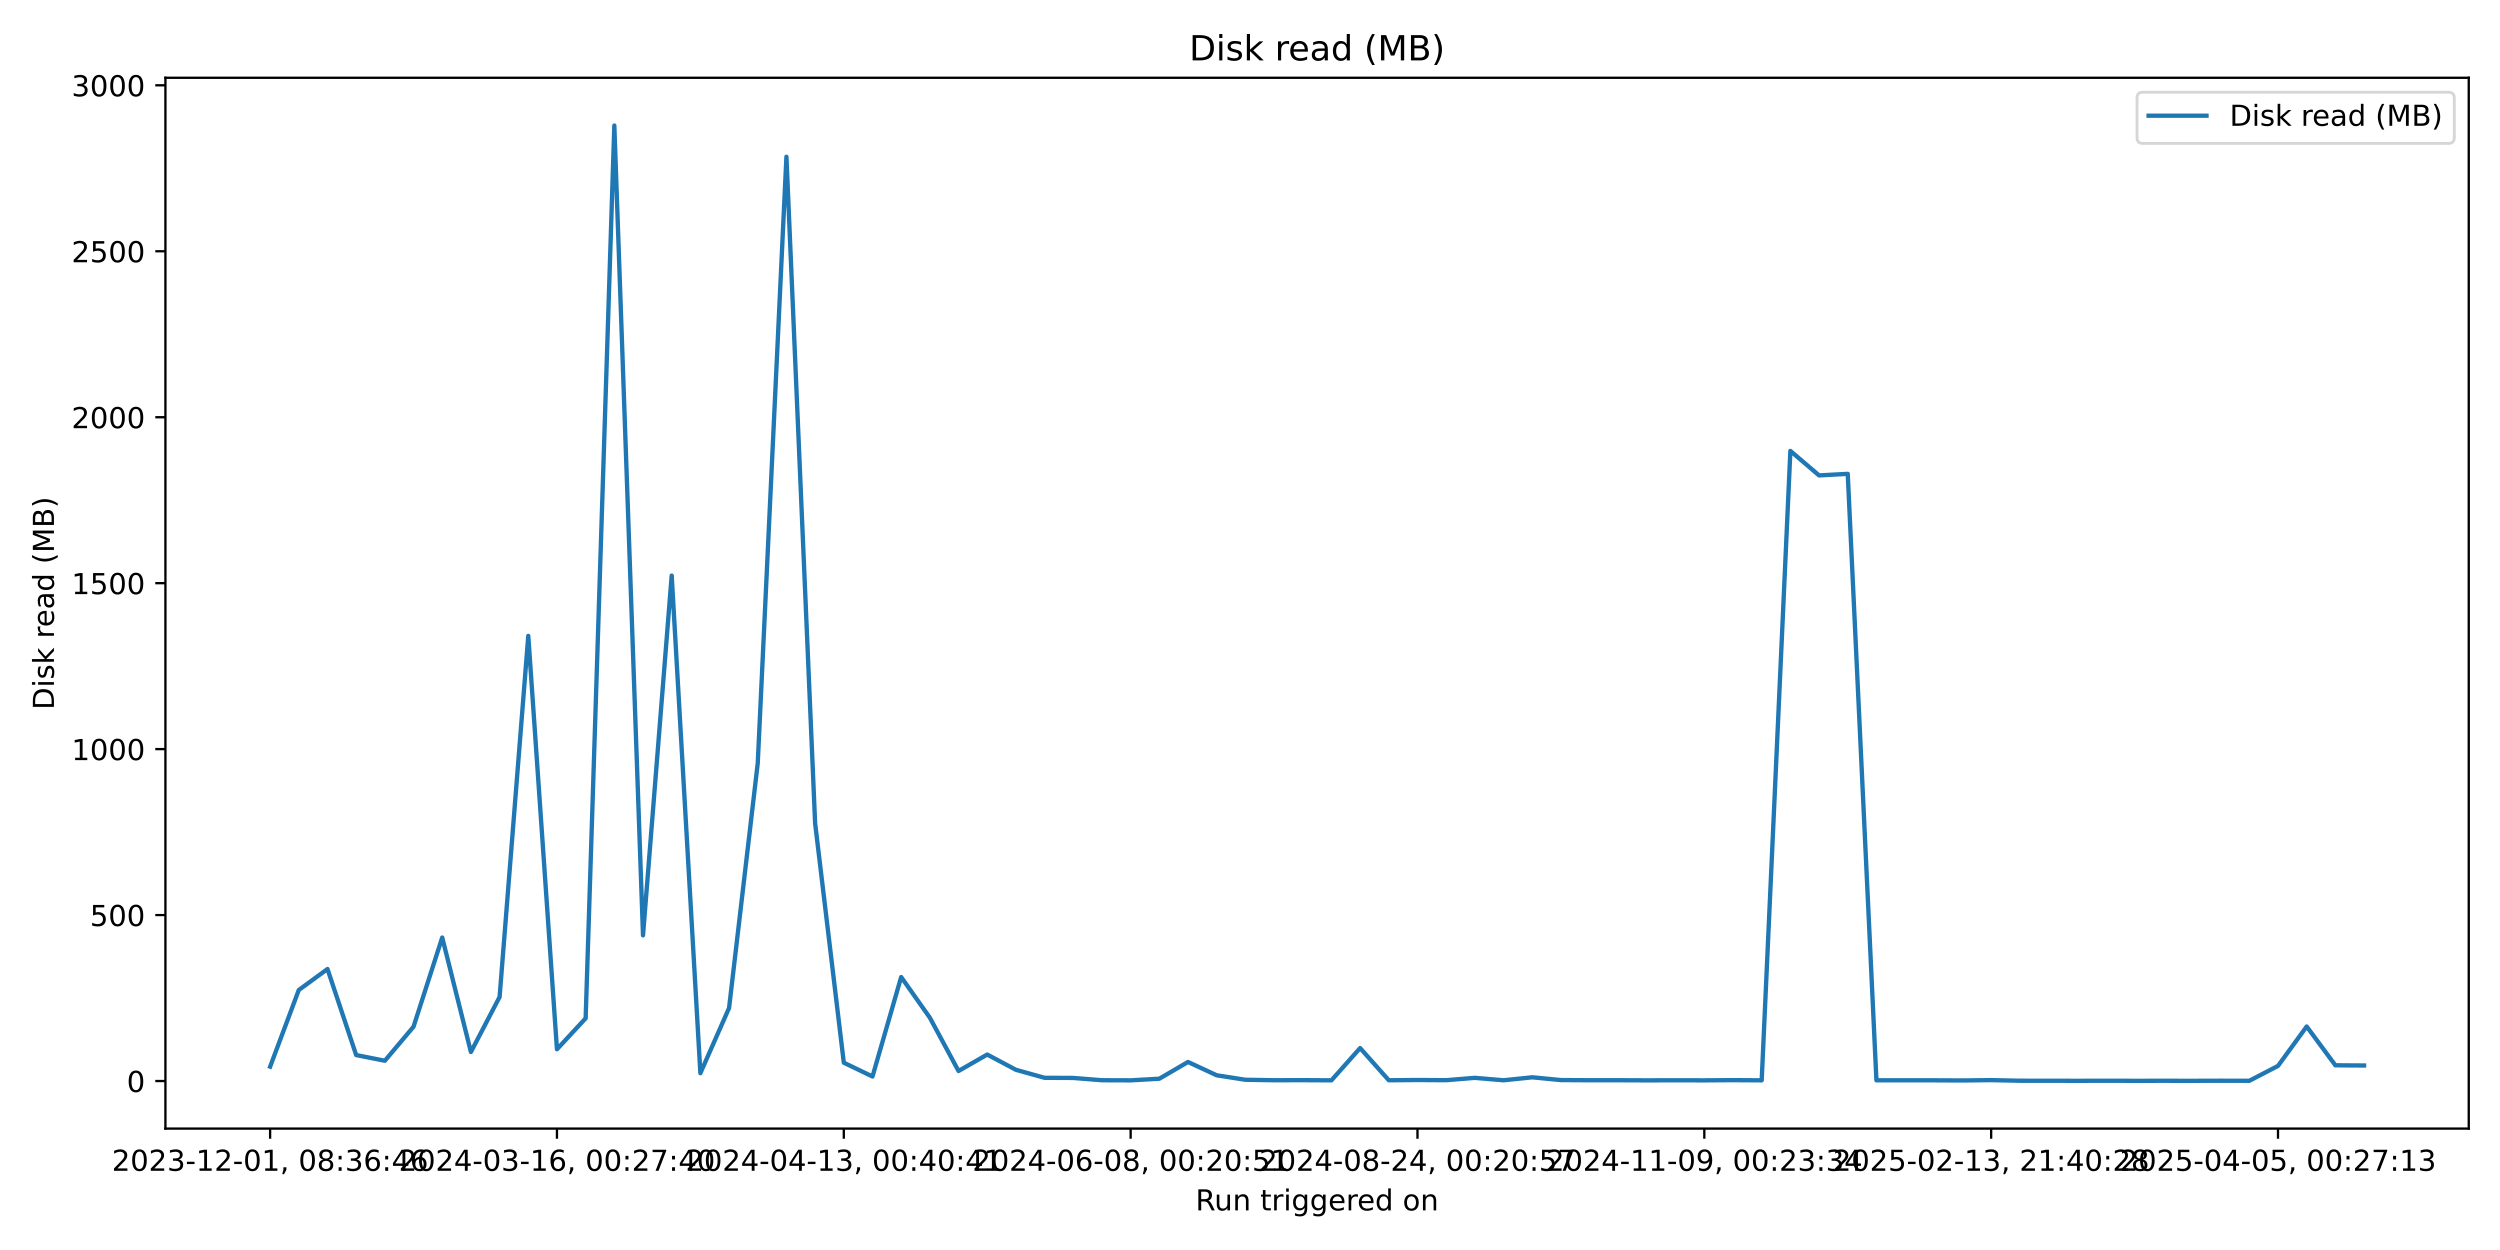
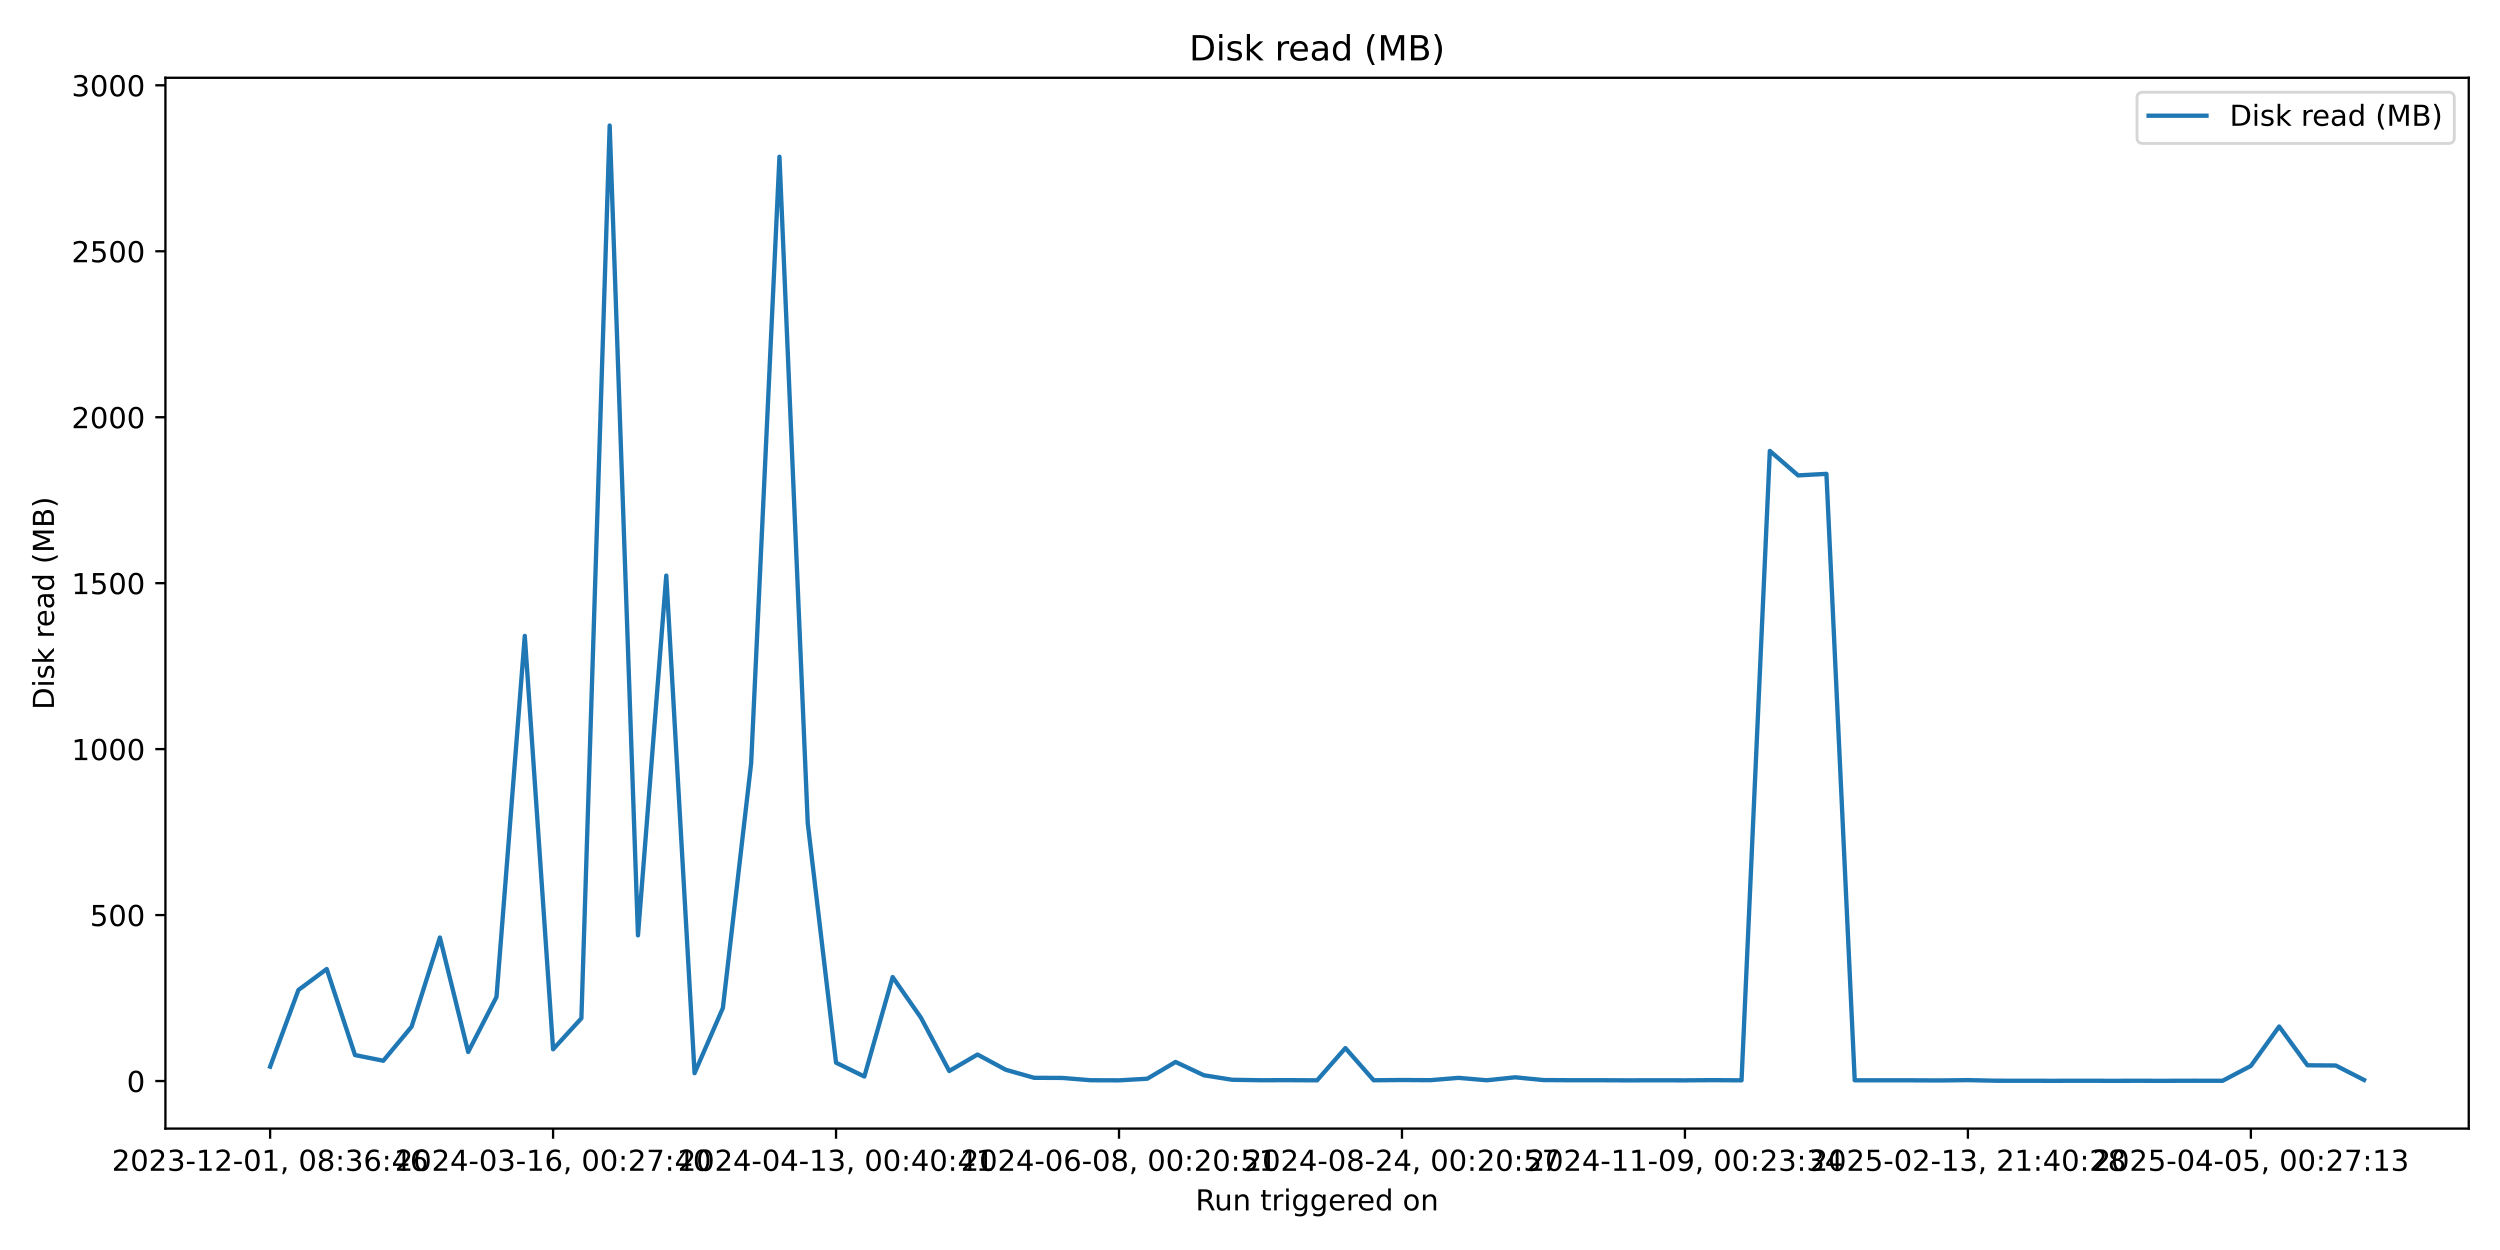
<svg xmlns="http://www.w3.org/2000/svg" xmlns:xlink="http://www.w3.org/1999/xlink" width="864pt" height="432pt" viewBox="0 0 864 432" version="1.1">
  <defs>
    <style type="text/css">*{stroke-linejoin: round; stroke-linecap: butt}</style>
  </defs>
  <g id="figure_1">
    <g id="patch_1">
      <path d="M 0 432  L 864 432  L 864 0  L 0 0  z " style="fill: #ffffff" />
    </g>
    <g id="axes_1">
      <g id="patch_2">
        <path d="M 57.17 390.04  L 853.2 390.04  L 853.2 26.88  L 57.17 26.88  z " style="fill: #ffffff" />
      </g>
      <g id="matplotlib.axis_1">
        <g id="xtick_1">
          <g id="line2d_1">
            <defs>
-               <path id="m689f80723f" d="M 0 0  L 0 3.5  " style="stroke: #000000; stroke-width: 0.8" />
+               <path id="mbbf426f2c5" d="M 0 0  L 0 3.5  " style="stroke: #000000; stroke-width: 0.8" />
            </defs>
            <g>
-               <use xlink:href="#m689f80723f" x="93.353" y="390.04" style="stroke: #000000; stroke-width: 0.8" />
+               <use xlink:href="#mbbf426f2c5" x="93.353" y="390.04" style="stroke: #000000; stroke-width: 0.8" />
            </g>
          </g>
          <g id="text_1">
            <g transform="translate(38.66099 404.6384) scale(0.1 -0.1)">
              <defs>
                <path id="DejaVuSans-32" d="M 1228 531  L 3431 531  L 3431 0  L 469 0  L 469 531  Q 828 903 1448 1529  Q 2069 2156 2228 2338  Q 2531 2678 2651 2914  Q 2772 3150 2772 3378  Q 2772 3750 2511 3984  Q 2250 4219 1831 4219  Q 1534 4219 1204 4116  Q 875 4013 500 3803  L 500 4441  Q 881 4594 1212 4672  Q 1544 4750 1819 4750  Q 2544 4750 2975 4387  Q 3406 4025 3406 3419  Q 3406 3131 3298 2873  Q 3191 2616 2906 2266  Q 2828 2175 2409 1742  Q 1991 1309 1228 531  z " transform="scale(0.015625)" />
                <path id="DejaVuSans-30" d="M 2034 4250  Q 1547 4250 1301 3770  Q 1056 3291 1056 2328  Q 1056 1369 1301 889  Q 1547 409 2034 409  Q 2525 409 2770 889  Q 3016 1369 3016 2328  Q 3016 3291 2770 3770  Q 2525 4250 2034 4250  z M 2034 4750  Q 2819 4750 3233 4129  Q 3647 3509 3647 2328  Q 3647 1150 3233 529  Q 2819 -91 2034 -91  Q 1250 -91 836 529  Q 422 1150 422 2328  Q 422 3509 836 4129  Q 1250 4750 2034 4750  z " transform="scale(0.015625)" />
                <path id="DejaVuSans-33" d="M 2597 2516  Q 3050 2419 3304 2112  Q 3559 1806 3559 1356  Q 3559 666 3084 287  Q 2609 -91 1734 -91  Q 1441 -91 1130 -33  Q 819 25 488 141  L 488 750  Q 750 597 1062 519  Q 1375 441 1716 441  Q 2309 441 2620 675  Q 2931 909 2931 1356  Q 2931 1769 2642 2001  Q 2353 2234 1838 2234  L 1294 2234  L 1294 2753  L 1863 2753  Q 2328 2753 2575 2939  Q 2822 3125 2822 3475  Q 2822 3834 2567 4026  Q 2313 4219 1838 4219  Q 1578 4219 1281 4162  Q 984 4106 628 3988  L 628 4550  Q 988 4650 1302 4700  Q 1616 4750 1894 4750  Q 2613 4750 3031 4423  Q 3450 4097 3450 3541  Q 3450 3153 3228 2886  Q 3006 2619 2597 2516  z " transform="scale(0.015625)" />
                <path id="DejaVuSans-2d" d="M 313 2009  L 1997 2009  L 1997 1497  L 313 1497  L 313 2009  z " transform="scale(0.015625)" />
                <path id="DejaVuSans-31" d="M 794 531  L 1825 531  L 1825 4091  L 703 3866  L 703 4441  L 1819 4666  L 2450 4666  L 2450 531  L 3481 531  L 3481 0  L 794 0  L 794 531  z " transform="scale(0.015625)" />
                <path id="DejaVuSans-2c" d="M 750 794  L 1409 794  L 1409 256  L 897 -744  L 494 -744  L 750 256  L 750 794  z " transform="scale(0.015625)" />
                <path id="DejaVuSans-20" transform="scale(0.015625)" />
                <path id="DejaVuSans-38" d="M 2034 2216  Q 1584 2216 1326 1975  Q 1069 1734 1069 1313  Q 1069 891 1326 650  Q 1584 409 2034 409  Q 2484 409 2743 651  Q 3003 894 3003 1313  Q 3003 1734 2745 1975  Q 2488 2216 2034 2216  z M 1403 2484  Q 997 2584 770 2862  Q 544 3141 544 3541  Q 544 4100 942 4425  Q 1341 4750 2034 4750  Q 2731 4750 3128 4425  Q 3525 4100 3525 3541  Q 3525 3141 3298 2862  Q 3072 2584 2669 2484  Q 3125 2378 3379 2068  Q 3634 1759 3634 1313  Q 3634 634 3220 271  Q 2806 -91 2034 -91  Q 1263 -91 848 271  Q 434 634 434 1313  Q 434 1759 690 2068  Q 947 2378 1403 2484  z M 1172 3481  Q 1172 3119 1398 2916  Q 1625 2713 2034 2713  Q 2441 2713 2670 2916  Q 2900 3119 2900 3481  Q 2900 3844 2670 4047  Q 2441 4250 2034 4250  Q 1625 4250 1398 4047  Q 1172 3844 1172 3481  z " transform="scale(0.015625)" />
                <path id="DejaVuSans-3a" d="M 750 794  L 1409 794  L 1409 0  L 750 0  L 750 794  z M 750 3309  L 1409 3309  L 1409 2516  L 750 2516  L 750 3309  z " transform="scale(0.015625)" />
                <path id="DejaVuSans-36" d="M 2113 2584  Q 1688 2584 1439 2293  Q 1191 2003 1191 1497  Q 1191 994 1439 701  Q 1688 409 2113 409  Q 2538 409 2786 701  Q 3034 994 3034 1497  Q 3034 2003 2786 2293  Q 2538 2584 2113 2584  z M 3366 4563  L 3366 3988  Q 3128 4100 2886 4159  Q 2644 4219 2406 4219  Q 1781 4219 1451 3797  Q 1122 3375 1075 2522  Q 1259 2794 1537 2939  Q 1816 3084 2150 3084  Q 2853 3084 3261 2657  Q 3669 2231 3669 1497  Q 3669 778 3244 343  Q 2819 -91 2113 -91  Q 1303 -91 875 529  Q 447 1150 447 2328  Q 447 3434 972 4092  Q 1497 4750 2381 4750  Q 2619 4750 2861 4703  Q 3103 4656 3366 4563  z " transform="scale(0.015625)" />
                <path id="DejaVuSans-34" d="M 2419 4116  L 825 1625  L 2419 1625  L 2419 4116  z M 2253 4666  L 3047 4666  L 3047 1625  L 3713 1625  L 3713 1100  L 3047 1100  L 3047 0  L 2419 0  L 2419 1100  L 313 1100  L 313 1709  L 2253 4666  z " transform="scale(0.015625)" />
              </defs>
              <use xlink:href="#DejaVuSans-32" />
              <use xlink:href="#DejaVuSans-30" transform="translate(63.62305 0)" />
              <use xlink:href="#DejaVuSans-32" transform="translate(127.2461 0)" />
              <use xlink:href="#DejaVuSans-33" transform="translate(190.8691 0)" />
              <use xlink:href="#DejaVuSans-2d" transform="translate(254.4922 0)" />
              <use xlink:href="#DejaVuSans-31" transform="translate(290.5762 0)" />
              <use xlink:href="#DejaVuSans-32" transform="translate(354.1992 0)" />
              <use xlink:href="#DejaVuSans-2d" transform="translate(417.8223 0)" />
              <use xlink:href="#DejaVuSans-30" transform="translate(453.9062 0)" />
              <use xlink:href="#DejaVuSans-31" transform="translate(517.5293 0)" />
              <use xlink:href="#DejaVuSans-2c" transform="translate(581.1523 0)" />
              <use xlink:href="#DejaVuSans-20" transform="translate(612.9395 0)" />
              <use xlink:href="#DejaVuSans-30" transform="translate(644.7266 0)" />
              <use xlink:href="#DejaVuSans-38" transform="translate(708.3496 0)" />
              <use xlink:href="#DejaVuSans-3a" transform="translate(771.9727 0)" />
              <use xlink:href="#DejaVuSans-33" transform="translate(805.6641 0)" />
              <use xlink:href="#DejaVuSans-36" transform="translate(869.2871 0)" />
              <use xlink:href="#DejaVuSans-3a" transform="translate(932.9102 0)" />
              <use xlink:href="#DejaVuSans-34" transform="translate(966.6016 0)" />
              <use xlink:href="#DejaVuSans-36" transform="translate(1030.225 0)" />
            </g>
          </g>
        </g>
        <g id="xtick_2">
          <g id="line2d_2">
            <g>
-               <use xlink:href="#m689f80723f" x="192.485" y="390.04" style="stroke: #000000; stroke-width: 0.8" />
+               <use xlink:href="#mbbf426f2c5" x="191.146" y="390.04" style="stroke: #000000; stroke-width: 0.8" />
            </g>
          </g>
          <g id="text_2">
-             <g transform="translate(137.793 404.6384) scale(0.1 -0.1)">
+             <g transform="translate(136.4534 404.6384) scale(0.1 -0.1)">
              <defs>
                <path id="DejaVuSans-37" d="M 525 4666  L 3525 4666  L 3525 4397  L 1831 0  L 1172 0  L 2766 4134  L 525 4134  L 525 4666  z " transform="scale(0.015625)" />
              </defs>
              <use xlink:href="#DejaVuSans-32" />
              <use xlink:href="#DejaVuSans-30" transform="translate(63.62305 0)" />
              <use xlink:href="#DejaVuSans-32" transform="translate(127.2461 0)" />
              <use xlink:href="#DejaVuSans-34" transform="translate(190.8691 0)" />
              <use xlink:href="#DejaVuSans-2d" transform="translate(254.4922 0)" />
              <use xlink:href="#DejaVuSans-30" transform="translate(290.5762 0)" />
              <use xlink:href="#DejaVuSans-33" transform="translate(354.1992 0)" />
              <use xlink:href="#DejaVuSans-2d" transform="translate(417.8223 0)" />
              <use xlink:href="#DejaVuSans-31" transform="translate(453.9062 0)" />
              <use xlink:href="#DejaVuSans-36" transform="translate(517.5293 0)" />
              <use xlink:href="#DejaVuSans-2c" transform="translate(581.1523 0)" />
              <use xlink:href="#DejaVuSans-20" transform="translate(612.9395 0)" />
              <use xlink:href="#DejaVuSans-30" transform="translate(644.7266 0)" />
              <use xlink:href="#DejaVuSans-30" transform="translate(708.3496 0)" />
              <use xlink:href="#DejaVuSans-3a" transform="translate(771.9727 0)" />
              <use xlink:href="#DejaVuSans-32" transform="translate(805.6641 0)" />
              <use xlink:href="#DejaVuSans-37" transform="translate(869.2871 0)" />
              <use xlink:href="#DejaVuSans-3a" transform="translate(932.9102 0)" />
              <use xlink:href="#DejaVuSans-34" transform="translate(966.6016 0)" />
              <use xlink:href="#DejaVuSans-30" transform="translate(1030.225 0)" />
            </g>
          </g>
        </g>
        <g id="xtick_3">
          <g id="line2d_3">
            <g>
-               <use xlink:href="#m689f80723f" x="291.617" y="390.04" style="stroke: #000000; stroke-width: 0.8" />
+               <use xlink:href="#mbbf426f2c5" x="288.938" y="390.04" style="stroke: #000000; stroke-width: 0.8" />
            </g>
          </g>
          <g id="text_3">
-             <g transform="translate(236.925 404.6384) scale(0.1 -0.1)">
+             <g transform="translate(234.2458 404.6384) scale(0.1 -0.1)">
              <use xlink:href="#DejaVuSans-32" />
              <use xlink:href="#DejaVuSans-30" transform="translate(63.62305 0)" />
              <use xlink:href="#DejaVuSans-32" transform="translate(127.2461 0)" />
              <use xlink:href="#DejaVuSans-34" transform="translate(190.8691 0)" />
              <use xlink:href="#DejaVuSans-2d" transform="translate(254.4922 0)" />
              <use xlink:href="#DejaVuSans-30" transform="translate(290.5762 0)" />
              <use xlink:href="#DejaVuSans-34" transform="translate(354.1992 0)" />
              <use xlink:href="#DejaVuSans-2d" transform="translate(417.8223 0)" />
              <use xlink:href="#DejaVuSans-31" transform="translate(453.9062 0)" />
              <use xlink:href="#DejaVuSans-33" transform="translate(517.5293 0)" />
              <use xlink:href="#DejaVuSans-2c" transform="translate(581.1523 0)" />
              <use xlink:href="#DejaVuSans-20" transform="translate(612.9395 0)" />
              <use xlink:href="#DejaVuSans-30" transform="translate(644.7266 0)" />
              <use xlink:href="#DejaVuSans-30" transform="translate(708.3496 0)" />
              <use xlink:href="#DejaVuSans-3a" transform="translate(771.9727 0)" />
              <use xlink:href="#DejaVuSans-34" transform="translate(805.6641 0)" />
              <use xlink:href="#DejaVuSans-30" transform="translate(869.2871 0)" />
              <use xlink:href="#DejaVuSans-3a" transform="translate(932.9102 0)" />
              <use xlink:href="#DejaVuSans-34" transform="translate(966.6016 0)" />
              <use xlink:href="#DejaVuSans-31" transform="translate(1030.225 0)" />
            </g>
          </g>
        </g>
        <g id="xtick_4">
          <g id="line2d_4">
            <g>
-               <use xlink:href="#m689f80723f" x="390.749" y="390.04" style="stroke: #000000; stroke-width: 0.8" />
+               <use xlink:href="#mbbf426f2c5" x="386.73" y="390.04" style="stroke: #000000; stroke-width: 0.8" />
            </g>
          </g>
          <g id="text_4">
-             <g transform="translate(336.057 404.6384) scale(0.1 -0.1)">
+             <g transform="translate(332.0381 404.6384) scale(0.1 -0.1)">
              <defs>
                <path id="DejaVuSans-35" d="M 691 4666  L 3169 4666  L 3169 4134  L 1269 4134  L 1269 2991  Q 1406 3038 1543 3061  Q 1681 3084 1819 3084  Q 2600 3084 3056 2656  Q 3513 2228 3513 1497  Q 3513 744 3044 326  Q 2575 -91 1722 -91  Q 1428 -91 1123 -41  Q 819 9 494 109  L 494 744  Q 775 591 1075 516  Q 1375 441 1709 441  Q 2250 441 2565 725  Q 2881 1009 2881 1497  Q 2881 1984 2565 2268  Q 2250 2553 1709 2553  Q 1456 2553 1204 2497  Q 953 2441 691 2322  L 691 4666  z " transform="scale(0.015625)" />
              </defs>
              <use xlink:href="#DejaVuSans-32" />
              <use xlink:href="#DejaVuSans-30" transform="translate(63.62305 0)" />
              <use xlink:href="#DejaVuSans-32" transform="translate(127.2461 0)" />
              <use xlink:href="#DejaVuSans-34" transform="translate(190.8691 0)" />
              <use xlink:href="#DejaVuSans-2d" transform="translate(254.4922 0)" />
              <use xlink:href="#DejaVuSans-30" transform="translate(290.5762 0)" />
              <use xlink:href="#DejaVuSans-36" transform="translate(354.1992 0)" />
              <use xlink:href="#DejaVuSans-2d" transform="translate(417.8223 0)" />
              <use xlink:href="#DejaVuSans-30" transform="translate(453.9062 0)" />
              <use xlink:href="#DejaVuSans-38" transform="translate(517.5293 0)" />
              <use xlink:href="#DejaVuSans-2c" transform="translate(581.1523 0)" />
              <use xlink:href="#DejaVuSans-20" transform="translate(612.9395 0)" />
              <use xlink:href="#DejaVuSans-30" transform="translate(644.7266 0)" />
              <use xlink:href="#DejaVuSans-30" transform="translate(708.3496 0)" />
              <use xlink:href="#DejaVuSans-3a" transform="translate(771.9727 0)" />
              <use xlink:href="#DejaVuSans-32" transform="translate(805.6641 0)" />
              <use xlink:href="#DejaVuSans-30" transform="translate(869.2871 0)" />
              <use xlink:href="#DejaVuSans-3a" transform="translate(932.9102 0)" />
              <use xlink:href="#DejaVuSans-35" transform="translate(966.6016 0)" />
              <use xlink:href="#DejaVuSans-31" transform="translate(1030.225 0)" />
            </g>
          </g>
        </g>
        <g id="xtick_5">
          <g id="line2d_5">
            <g>
-               <use xlink:href="#m689f80723f" x="489.881" y="390.04" style="stroke: #000000; stroke-width: 0.8" />
+               <use xlink:href="#mbbf426f2c5" x="484.523" y="390.04" style="stroke: #000000; stroke-width: 0.8" />
            </g>
          </g>
          <g id="text_5">
-             <g transform="translate(435.189 404.6384) scale(0.1 -0.1)">
+             <g transform="translate(429.8305 404.6384) scale(0.1 -0.1)">
              <use xlink:href="#DejaVuSans-32" />
              <use xlink:href="#DejaVuSans-30" transform="translate(63.62305 0)" />
              <use xlink:href="#DejaVuSans-32" transform="translate(127.2461 0)" />
              <use xlink:href="#DejaVuSans-34" transform="translate(190.8691 0)" />
              <use xlink:href="#DejaVuSans-2d" transform="translate(254.4922 0)" />
              <use xlink:href="#DejaVuSans-30" transform="translate(290.5762 0)" />
              <use xlink:href="#DejaVuSans-38" transform="translate(354.1992 0)" />
              <use xlink:href="#DejaVuSans-2d" transform="translate(417.8223 0)" />
              <use xlink:href="#DejaVuSans-32" transform="translate(453.9062 0)" />
              <use xlink:href="#DejaVuSans-34" transform="translate(517.5293 0)" />
              <use xlink:href="#DejaVuSans-2c" transform="translate(581.1523 0)" />
              <use xlink:href="#DejaVuSans-20" transform="translate(612.9395 0)" />
              <use xlink:href="#DejaVuSans-30" transform="translate(644.7266 0)" />
              <use xlink:href="#DejaVuSans-30" transform="translate(708.3496 0)" />
              <use xlink:href="#DejaVuSans-3a" transform="translate(771.9727 0)" />
              <use xlink:href="#DejaVuSans-32" transform="translate(805.6641 0)" />
              <use xlink:href="#DejaVuSans-30" transform="translate(869.2871 0)" />
              <use xlink:href="#DejaVuSans-3a" transform="translate(932.9102 0)" />
              <use xlink:href="#DejaVuSans-35" transform="translate(966.6016 0)" />
              <use xlink:href="#DejaVuSans-37" transform="translate(1030.225 0)" />
            </g>
          </g>
        </g>
        <g id="xtick_6">
          <g id="line2d_6">
            <g>
-               <use xlink:href="#m689f80723f" x="589.013" y="390.04" style="stroke: #000000; stroke-width: 0.8" />
+               <use xlink:href="#mbbf426f2c5" x="582.315" y="390.04" style="stroke: #000000; stroke-width: 0.8" />
            </g>
          </g>
          <g id="text_6">
-             <g transform="translate(534.321 404.6384) scale(0.1 -0.1)">
+             <g transform="translate(527.6229 404.6384) scale(0.1 -0.1)">
              <defs>
                <path id="DejaVuSans-39" d="M 703 97  L 703 672  Q 941 559 1184 500  Q 1428 441 1663 441  Q 2288 441 2617 861  Q 2947 1281 2994 2138  Q 2813 1869 2534 1725  Q 2256 1581 1919 1581  Q 1219 1581 811 2004  Q 403 2428 403 3163  Q 403 3881 828 4315  Q 1253 4750 1959 4750  Q 2769 4750 3195 4129  Q 3622 3509 3622 2328  Q 3622 1225 3098 567  Q 2575 -91 1691 -91  Q 1453 -91 1209 -44  Q 966 3 703 97  z M 1959 2075  Q 2384 2075 2632 2365  Q 2881 2656 2881 3163  Q 2881 3666 2632 3958  Q 2384 4250 1959 4250  Q 1534 4250 1286 3958  Q 1038 3666 1038 3163  Q 1038 2656 1286 2365  Q 1534 2075 1959 2075  z " transform="scale(0.015625)" />
              </defs>
              <use xlink:href="#DejaVuSans-32" />
              <use xlink:href="#DejaVuSans-30" transform="translate(63.62305 0)" />
              <use xlink:href="#DejaVuSans-32" transform="translate(127.2461 0)" />
              <use xlink:href="#DejaVuSans-34" transform="translate(190.8691 0)" />
              <use xlink:href="#DejaVuSans-2d" transform="translate(254.4922 0)" />
              <use xlink:href="#DejaVuSans-31" transform="translate(290.5762 0)" />
              <use xlink:href="#DejaVuSans-31" transform="translate(354.1992 0)" />
              <use xlink:href="#DejaVuSans-2d" transform="translate(417.8223 0)" />
              <use xlink:href="#DejaVuSans-30" transform="translate(453.9062 0)" />
              <use xlink:href="#DejaVuSans-39" transform="translate(517.5293 0)" />
              <use xlink:href="#DejaVuSans-2c" transform="translate(581.1523 0)" />
              <use xlink:href="#DejaVuSans-20" transform="translate(612.9395 0)" />
              <use xlink:href="#DejaVuSans-30" transform="translate(644.7266 0)" />
              <use xlink:href="#DejaVuSans-30" transform="translate(708.3496 0)" />
              <use xlink:href="#DejaVuSans-3a" transform="translate(771.9727 0)" />
              <use xlink:href="#DejaVuSans-32" transform="translate(805.6641 0)" />
              <use xlink:href="#DejaVuSans-33" transform="translate(869.2871 0)" />
              <use xlink:href="#DejaVuSans-3a" transform="translate(932.9102 0)" />
              <use xlink:href="#DejaVuSans-33" transform="translate(966.6016 0)" />
              <use xlink:href="#DejaVuSans-34" transform="translate(1030.225 0)" />
            </g>
          </g>
        </g>
        <g id="xtick_7">
          <g id="line2d_7">
            <g>
-               <use xlink:href="#m689f80723f" x="688.145" y="390.04" style="stroke: #000000; stroke-width: 0.8" />
+               <use xlink:href="#mbbf426f2c5" x="680.107" y="390.04" style="stroke: #000000; stroke-width: 0.8" />
            </g>
          </g>
          <g id="text_7">
-             <g transform="translate(633.453 404.6384) scale(0.1 -0.1)">
+             <g transform="translate(625.4153 404.6384) scale(0.1 -0.1)">
              <use xlink:href="#DejaVuSans-32" />
              <use xlink:href="#DejaVuSans-30" transform="translate(63.62305 0)" />
              <use xlink:href="#DejaVuSans-32" transform="translate(127.2461 0)" />
              <use xlink:href="#DejaVuSans-35" transform="translate(190.8691 0)" />
              <use xlink:href="#DejaVuSans-2d" transform="translate(254.4922 0)" />
              <use xlink:href="#DejaVuSans-30" transform="translate(290.5762 0)" />
              <use xlink:href="#DejaVuSans-32" transform="translate(354.1992 0)" />
              <use xlink:href="#DejaVuSans-2d" transform="translate(417.8223 0)" />
              <use xlink:href="#DejaVuSans-31" transform="translate(453.9062 0)" />
              <use xlink:href="#DejaVuSans-33" transform="translate(517.5293 0)" />
              <use xlink:href="#DejaVuSans-2c" transform="translate(581.1523 0)" />
              <use xlink:href="#DejaVuSans-20" transform="translate(612.9395 0)" />
              <use xlink:href="#DejaVuSans-32" transform="translate(644.7266 0)" />
              <use xlink:href="#DejaVuSans-31" transform="translate(708.3496 0)" />
              <use xlink:href="#DejaVuSans-3a" transform="translate(771.9727 0)" />
              <use xlink:href="#DejaVuSans-34" transform="translate(805.6641 0)" />
              <use xlink:href="#DejaVuSans-30" transform="translate(869.2871 0)" />
              <use xlink:href="#DejaVuSans-3a" transform="translate(932.9102 0)" />
              <use xlink:href="#DejaVuSans-32" transform="translate(966.6016 0)" />
              <use xlink:href="#DejaVuSans-38" transform="translate(1030.225 0)" />
            </g>
          </g>
        </g>
        <g id="xtick_8">
          <g id="line2d_8">
            <g>
-               <use xlink:href="#m689f80723f" x="787.277" y="390.04" style="stroke: #000000; stroke-width: 0.8" />
+               <use xlink:href="#mbbf426f2c5" x="777.9" y="390.04" style="stroke: #000000; stroke-width: 0.8" />
            </g>
          </g>
          <g id="text_8">
-             <g transform="translate(732.585 404.6384) scale(0.1 -0.1)">
+             <g transform="translate(723.2077 404.6384) scale(0.1 -0.1)">
              <use xlink:href="#DejaVuSans-32" />
              <use xlink:href="#DejaVuSans-30" transform="translate(63.62305 0)" />
              <use xlink:href="#DejaVuSans-32" transform="translate(127.2461 0)" />
              <use xlink:href="#DejaVuSans-35" transform="translate(190.8691 0)" />
              <use xlink:href="#DejaVuSans-2d" transform="translate(254.4922 0)" />
              <use xlink:href="#DejaVuSans-30" transform="translate(290.5762 0)" />
              <use xlink:href="#DejaVuSans-34" transform="translate(354.1992 0)" />
              <use xlink:href="#DejaVuSans-2d" transform="translate(417.8223 0)" />
              <use xlink:href="#DejaVuSans-30" transform="translate(453.9062 0)" />
              <use xlink:href="#DejaVuSans-35" transform="translate(517.5293 0)" />
              <use xlink:href="#DejaVuSans-2c" transform="translate(581.1523 0)" />
              <use xlink:href="#DejaVuSans-20" transform="translate(612.9395 0)" />
              <use xlink:href="#DejaVuSans-30" transform="translate(644.7266 0)" />
              <use xlink:href="#DejaVuSans-30" transform="translate(708.3496 0)" />
              <use xlink:href="#DejaVuSans-3a" transform="translate(771.9727 0)" />
              <use xlink:href="#DejaVuSans-32" transform="translate(805.6641 0)" />
              <use xlink:href="#DejaVuSans-37" transform="translate(869.2871 0)" />
              <use xlink:href="#DejaVuSans-3a" transform="translate(932.9102 0)" />
              <use xlink:href="#DejaVuSans-31" transform="translate(966.6016 0)" />
              <use xlink:href="#DejaVuSans-33" transform="translate(1030.225 0)" />
            </g>
          </g>
        </g>
        <g id="text_9">
          <g transform="translate(413.1686 418.3166) scale(0.1 -0.1)">
            <defs>
              <path id="DejaVuSans-52" d="M 2841 2188  Q 3044 2119 3236 1894  Q 3428 1669 3622 1275  L 4263 0  L 3584 0  L 2988 1197  Q 2756 1666 2539 1819  Q 2322 1972 1947 1972  L 1259 1972  L 1259 0  L 628 0  L 628 4666  L 2053 4666  Q 2853 4666 3247 4331  Q 3641 3997 3641 3322  Q 3641 2881 3436 2590  Q 3231 2300 2841 2188  z M 1259 4147  L 1259 2491  L 2053 2491  Q 2509 2491 2742 2702  Q 2975 2913 2975 3322  Q 2975 3731 2742 3939  Q 2509 4147 2053 4147  L 1259 4147  z " transform="scale(0.015625)" />
              <path id="DejaVuSans-75" d="M 544 1381  L 544 3500  L 1119 3500  L 1119 1403  Q 1119 906 1312 657  Q 1506 409 1894 409  Q 2359 409 2629 706  Q 2900 1003 2900 1516  L 2900 3500  L 3475 3500  L 3475 0  L 2900 0  L 2900 538  Q 2691 219 2414 64  Q 2138 -91 1772 -91  Q 1169 -91 856 284  Q 544 659 544 1381  z M 1991 3584  L 1991 3584  z " transform="scale(0.015625)" />
              <path id="DejaVuSans-6e" d="M 3513 2113  L 3513 0  L 2938 0  L 2938 2094  Q 2938 2591 2744 2837  Q 2550 3084 2163 3084  Q 1697 3084 1428 2787  Q 1159 2491 1159 1978  L 1159 0  L 581 0  L 581 3500  L 1159 3500  L 1159 2956  Q 1366 3272 1645 3428  Q 1925 3584 2291 3584  Q 2894 3584 3203 3211  Q 3513 2838 3513 2113  z " transform="scale(0.015625)" />
              <path id="DejaVuSans-74" d="M 1172 4494  L 1172 3500  L 2356 3500  L 2356 3053  L 1172 3053  L 1172 1153  Q 1172 725 1289 603  Q 1406 481 1766 481  L 2356 481  L 2356 0  L 1766 0  Q 1100 0 847 248  Q 594 497 594 1153  L 594 3053  L 172 3053  L 172 3500  L 594 3500  L 594 4494  L 1172 4494  z " transform="scale(0.015625)" />
              <path id="DejaVuSans-72" d="M 2631 2963  Q 2534 3019 2420 3045  Q 2306 3072 2169 3072  Q 1681 3072 1420 2755  Q 1159 2438 1159 1844  L 1159 0  L 581 0  L 581 3500  L 1159 3500  L 1159 2956  Q 1341 3275 1631 3429  Q 1922 3584 2338 3584  Q 2397 3584 2469 3576  Q 2541 3569 2628 3553  L 2631 2963  z " transform="scale(0.015625)" />
              <path id="DejaVuSans-69" d="M 603 3500  L 1178 3500  L 1178 0  L 603 0  L 603 3500  z M 603 4863  L 1178 4863  L 1178 4134  L 603 4134  L 603 4863  z " transform="scale(0.015625)" />
              <path id="DejaVuSans-67" d="M 2906 1791  Q 2906 2416 2648 2759  Q 2391 3103 1925 3103  Q 1463 3103 1205 2759  Q 947 2416 947 1791  Q 947 1169 1205 825  Q 1463 481 1925 481  Q 2391 481 2648 825  Q 2906 1169 2906 1791  z M 3481 434  Q 3481 -459 3084 -895  Q 2688 -1331 1869 -1331  Q 1566 -1331 1297 -1286  Q 1028 -1241 775 -1147  L 775 -588  Q 1028 -725 1275 -790  Q 1522 -856 1778 -856  Q 2344 -856 2625 -561  Q 2906 -266 2906 331  L 2906 616  Q 2728 306 2450 153  Q 2172 0 1784 0  Q 1141 0 747 490  Q 353 981 353 1791  Q 353 2603 747 3093  Q 1141 3584 1784 3584  Q 2172 3584 2450 3431  Q 2728 3278 2906 2969  L 2906 3500  L 3481 3500  L 3481 434  z " transform="scale(0.015625)" />
              <path id="DejaVuSans-65" d="M 3597 1894  L 3597 1613  L 953 1613  Q 991 1019 1311 708  Q 1631 397 2203 397  Q 2534 397 2845 478  Q 3156 559 3463 722  L 3463 178  Q 3153 47 2828 -22  Q 2503 -91 2169 -91  Q 1331 -91 842 396  Q 353 884 353 1716  Q 353 2575 817 3079  Q 1281 3584 2069 3584  Q 2775 3584 3186 3129  Q 3597 2675 3597 1894  z M 3022 2063  Q 3016 2534 2758 2815  Q 2500 3097 2075 3097  Q 1594 3097 1305 2825  Q 1016 2553 972 2059  L 3022 2063  z " transform="scale(0.015625)" />
              <path id="DejaVuSans-64" d="M 2906 2969  L 2906 4863  L 3481 4863  L 3481 0  L 2906 0  L 2906 525  Q 2725 213 2448 61  Q 2172 -91 1784 -91  Q 1150 -91 751 415  Q 353 922 353 1747  Q 353 2572 751 3078  Q 1150 3584 1784 3584  Q 2172 3584 2448 3432  Q 2725 3281 2906 2969  z M 947 1747  Q 947 1113 1208 752  Q 1469 391 1925 391  Q 2381 391 2643 752  Q 2906 1113 2906 1747  Q 2906 2381 2643 2742  Q 2381 3103 1925 3103  Q 1469 3103 1208 2742  Q 947 2381 947 1747  z " transform="scale(0.015625)" />
              <path id="DejaVuSans-6f" d="M 1959 3097  Q 1497 3097 1228 2736  Q 959 2375 959 1747  Q 959 1119 1226 758  Q 1494 397 1959 397  Q 2419 397 2687 759  Q 2956 1122 2956 1747  Q 2956 2369 2687 2733  Q 2419 3097 1959 3097  z M 1959 3584  Q 2709 3584 3137 3096  Q 3566 2609 3566 1747  Q 3566 888 3137 398  Q 2709 -91 1959 -91  Q 1206 -91 779 398  Q 353 888 353 1747  Q 353 2609 779 3096  Q 1206 3584 1959 3584  z " transform="scale(0.015625)" />
            </defs>
            <use xlink:href="#DejaVuSans-52" />
            <use xlink:href="#DejaVuSans-75" transform="translate(64.98242 0)" />
            <use xlink:href="#DejaVuSans-6e" transform="translate(128.3613 0)" />
            <use xlink:href="#DejaVuSans-20" transform="translate(191.7402 0)" />
            <use xlink:href="#DejaVuSans-74" transform="translate(223.5273 0)" />
            <use xlink:href="#DejaVuSans-72" transform="translate(262.7363 0)" />
            <use xlink:href="#DejaVuSans-69" transform="translate(303.8496 0)" />
            <use xlink:href="#DejaVuSans-67" transform="translate(331.6328 0)" />
            <use xlink:href="#DejaVuSans-67" transform="translate(395.1094 0)" />
            <use xlink:href="#DejaVuSans-65" transform="translate(458.5859 0)" />
            <use xlink:href="#DejaVuSans-72" transform="translate(520.1094 0)" />
            <use xlink:href="#DejaVuSans-65" transform="translate(558.9727 0)" />
            <use xlink:href="#DejaVuSans-64" transform="translate(620.4961 0)" />
            <use xlink:href="#DejaVuSans-20" transform="translate(683.9727 0)" />
            <use xlink:href="#DejaVuSans-6f" transform="translate(715.7598 0)" />
            <use xlink:href="#DejaVuSans-6e" transform="translate(776.9414 0)" />
          </g>
        </g>
      </g>
      <g id="matplotlib.axis_2">
        <g id="ytick_1">
          <g id="line2d_9">
            <defs>
-               <path id="m09e27a9614" d="M 0 0  L -3.5 0  " style="stroke: #000000; stroke-width: 0.8" />
+               <path id="m2683a65ac0" d="M 0 0  L -3.5 0  " style="stroke: #000000; stroke-width: 0.8" />
            </defs>
            <g>
-               <use xlink:href="#m09e27a9614" x="57.17" y="373.599" style="stroke: #000000; stroke-width: 0.8" />
+               <use xlink:href="#m2683a65ac0" x="57.17" y="373.599" style="stroke: #000000; stroke-width: 0.8" />
            </g>
          </g>
          <g id="text_10">
            <g transform="translate(43.8075 377.3977) scale(0.1 -0.1)">
              <use xlink:href="#DejaVuSans-30" />
            </g>
          </g>
        </g>
        <g id="ytick_2">
          <g id="line2d_10">
            <g>
-               <use xlink:href="#m09e27a9614" x="57.17" y="316.246" style="stroke: #000000; stroke-width: 0.8" />
+               <use xlink:href="#m2683a65ac0" x="57.17" y="316.246" style="stroke: #000000; stroke-width: 0.8" />
            </g>
          </g>
          <g id="text_11">
            <g transform="translate(31.0825 320.0456) scale(0.1 -0.1)">
              <use xlink:href="#DejaVuSans-35" />
              <use xlink:href="#DejaVuSans-30" transform="translate(63.62305 0)" />
              <use xlink:href="#DejaVuSans-30" transform="translate(127.2461 0)" />
            </g>
          </g>
        </g>
        <g id="ytick_3">
          <g id="line2d_11">
            <g>
-               <use xlink:href="#m09e27a9614" x="57.17" y="258.894" style="stroke: #000000; stroke-width: 0.8" />
+               <use xlink:href="#m2683a65ac0" x="57.17" y="258.894" style="stroke: #000000; stroke-width: 0.8" />
            </g>
          </g>
          <g id="text_12">
            <g transform="translate(24.72 262.6935) scale(0.1 -0.1)">
              <use xlink:href="#DejaVuSans-31" />
              <use xlink:href="#DejaVuSans-30" transform="translate(63.62305 0)" />
              <use xlink:href="#DejaVuSans-30" transform="translate(127.2461 0)" />
              <use xlink:href="#DejaVuSans-30" transform="translate(190.8691 0)" />
            </g>
          </g>
        </g>
        <g id="ytick_4">
          <g id="line2d_12">
            <g>
-               <use xlink:href="#m09e27a9614" x="57.17" y="201.542" style="stroke: #000000; stroke-width: 0.8" />
+               <use xlink:href="#m2683a65ac0" x="57.17" y="201.542" style="stroke: #000000; stroke-width: 0.8" />
            </g>
          </g>
          <g id="text_13">
            <g transform="translate(24.72 205.3414) scale(0.1 -0.1)">
              <use xlink:href="#DejaVuSans-31" />
              <use xlink:href="#DejaVuSans-35" transform="translate(63.62305 0)" />
              <use xlink:href="#DejaVuSans-30" transform="translate(127.2461 0)" />
              <use xlink:href="#DejaVuSans-30" transform="translate(190.8691 0)" />
            </g>
          </g>
        </g>
        <g id="ytick_5">
          <g id="line2d_13">
            <g>
-               <use xlink:href="#m09e27a9614" x="57.17" y="144.19" style="stroke: #000000; stroke-width: 0.8" />
+               <use xlink:href="#m2683a65ac0" x="57.17" y="144.19" style="stroke: #000000; stroke-width: 0.8" />
            </g>
          </g>
          <g id="text_14">
            <g transform="translate(24.72 147.9893) scale(0.1 -0.1)">
              <use xlink:href="#DejaVuSans-32" />
              <use xlink:href="#DejaVuSans-30" transform="translate(63.62305 0)" />
              <use xlink:href="#DejaVuSans-30" transform="translate(127.2461 0)" />
              <use xlink:href="#DejaVuSans-30" transform="translate(190.8691 0)" />
            </g>
          </g>
        </g>
        <g id="ytick_6">
          <g id="line2d_14">
            <g>
-               <use xlink:href="#m09e27a9614" x="57.17" y="86.838" style="stroke: #000000; stroke-width: 0.8" />
+               <use xlink:href="#m2683a65ac0" x="57.17" y="86.838" style="stroke: #000000; stroke-width: 0.8" />
            </g>
          </g>
          <g id="text_15">
            <g transform="translate(24.72 90.63714) scale(0.1 -0.1)">
              <use xlink:href="#DejaVuSans-32" />
              <use xlink:href="#DejaVuSans-35" transform="translate(63.62305 0)" />
              <use xlink:href="#DejaVuSans-30" transform="translate(127.2461 0)" />
              <use xlink:href="#DejaVuSans-30" transform="translate(190.8691 0)" />
            </g>
          </g>
        </g>
        <g id="ytick_7">
          <g id="line2d_15">
            <g>
-               <use xlink:href="#m09e27a9614" x="57.17" y="29.486" style="stroke: #000000; stroke-width: 0.8" />
+               <use xlink:href="#m2683a65ac0" x="57.17" y="29.486" style="stroke: #000000; stroke-width: 0.8" />
            </g>
          </g>
          <g id="text_16">
            <g transform="translate(24.72 33.28503) scale(0.1 -0.1)">
              <use xlink:href="#DejaVuSans-33" />
              <use xlink:href="#DejaVuSans-30" transform="translate(63.62305 0)" />
              <use xlink:href="#DejaVuSans-30" transform="translate(127.2461 0)" />
              <use xlink:href="#DejaVuSans-30" transform="translate(190.8691 0)" />
            </g>
          </g>
        </g>
        <g id="text_17">
          <g transform="translate(18.64031 245.2811) rotate(-90) scale(0.1 -0.1)">
            <defs>
              <path id="DejaVuSans-44" d="M 1259 4147  L 1259 519  L 2022 519  Q 2988 519 3436 956  Q 3884 1394 3884 2338  Q 3884 3275 3436 3711  Q 2988 4147 2022 4147  L 1259 4147  z M 628 4666  L 1925 4666  Q 3281 4666 3915 4102  Q 4550 3538 4550 2338  Q 4550 1131 3912 565  Q 3275 0 1925 0  L 628 0  L 628 4666  z " transform="scale(0.015625)" />
              <path id="DejaVuSans-73" d="M 2834 3397  L 2834 2853  Q 2591 2978 2328 3040  Q 2066 3103 1784 3103  Q 1356 3103 1142 2972  Q 928 2841 928 2578  Q 928 2378 1081 2264  Q 1234 2150 1697 2047  L 1894 2003  Q 2506 1872 2764 1633  Q 3022 1394 3022 966  Q 3022 478 2636 193  Q 2250 -91 1575 -91  Q 1294 -91 989 -36  Q 684 19 347 128  L 347 722  Q 666 556 975 473  Q 1284 391 1588 391  Q 1994 391 2212 530  Q 2431 669 2431 922  Q 2431 1156 2273 1281  Q 2116 1406 1581 1522  L 1381 1569  Q 847 1681 609 1914  Q 372 2147 372 2553  Q 372 3047 722 3315  Q 1072 3584 1716 3584  Q 2034 3584 2315 3537  Q 2597 3491 2834 3397  z " transform="scale(0.015625)" />
              <path id="DejaVuSans-6b" d="M 581 4863  L 1159 4863  L 1159 1991  L 2875 3500  L 3609 3500  L 1753 1863  L 3688 0  L 2938 0  L 1159 1709  L 1159 0  L 581 0  L 581 4863  z " transform="scale(0.015625)" />
              <path id="DejaVuSans-61" d="M 2194 1759  Q 1497 1759 1228 1600  Q 959 1441 959 1056  Q 959 750 1161 570  Q 1363 391 1709 391  Q 2188 391 2477 730  Q 2766 1069 2766 1631  L 2766 1759  L 2194 1759  z M 3341 1997  L 3341 0  L 2766 0  L 2766 531  Q 2569 213 2275 61  Q 1981 -91 1556 -91  Q 1019 -91 701 211  Q 384 513 384 1019  Q 384 1609 779 1909  Q 1175 2209 1959 2209  L 2766 2209  L 2766 2266  Q 2766 2663 2505 2880  Q 2244 3097 1772 3097  Q 1472 3097 1187 3025  Q 903 2953 641 2809  L 641 3341  Q 956 3463 1253 3523  Q 1550 3584 1831 3584  Q 2591 3584 2966 3190  Q 3341 2797 3341 1997  z " transform="scale(0.015625)" />
              <path id="DejaVuSans-28" d="M 1984 4856  Q 1566 4138 1362 3434  Q 1159 2731 1159 2009  Q 1159 1288 1364 580  Q 1569 -128 1984 -844  L 1484 -844  Q 1016 -109 783 600  Q 550 1309 550 2009  Q 550 2706 781 3412  Q 1013 4119 1484 4856  L 1984 4856  z " transform="scale(0.015625)" />
              <path id="DejaVuSans-4d" d="M 628 4666  L 1569 4666  L 2759 1491  L 3956 4666  L 4897 4666  L 4897 0  L 4281 0  L 4281 4097  L 3078 897  L 2444 897  L 1241 4097  L 1241 0  L 628 0  L 628 4666  z " transform="scale(0.015625)" />
              <path id="DejaVuSans-42" d="M 1259 2228  L 1259 519  L 2272 519  Q 2781 519 3026 730  Q 3272 941 3272 1375  Q 3272 1813 3026 2020  Q 2781 2228 2272 2228  L 1259 2228  z M 1259 4147  L 1259 2741  L 2194 2741  Q 2656 2741 2882 2914  Q 3109 3088 3109 3444  Q 3109 3797 2882 3972  Q 2656 4147 2194 4147  L 1259 4147  z M 628 4666  L 2241 4666  Q 2963 4666 3353 4366  Q 3744 4066 3744 3513  Q 3744 3084 3544 2831  Q 3344 2578 2956 2516  Q 3422 2416 3680 2098  Q 3938 1781 3938 1306  Q 3938 681 3513 340  Q 3088 0 2303 0  L 628 0  L 628 4666  z " transform="scale(0.015625)" />
              <path id="DejaVuSans-29" d="M 513 4856  L 1013 4856  Q 1481 4119 1714 3412  Q 1947 2706 1947 2009  Q 1947 1309 1714 600  Q 1481 -109 1013 -844  L 513 -844  Q 928 -128 1133 580  Q 1338 1288 1338 2009  Q 1338 2731 1133 3434  Q 928 4138 513 4856  z " transform="scale(0.015625)" />
            </defs>
            <use xlink:href="#DejaVuSans-44" />
            <use xlink:href="#DejaVuSans-69" transform="translate(77.00195 0)" />
            <use xlink:href="#DejaVuSans-73" transform="translate(104.7852 0)" />
            <use xlink:href="#DejaVuSans-6b" transform="translate(156.8848 0)" />
            <use xlink:href="#DejaVuSans-20" transform="translate(214.7949 0)" />
            <use xlink:href="#DejaVuSans-72" transform="translate(246.582 0)" />
            <use xlink:href="#DejaVuSans-65" transform="translate(285.4453 0)" />
            <use xlink:href="#DejaVuSans-61" transform="translate(346.9688 0)" />
            <use xlink:href="#DejaVuSans-64" transform="translate(408.248 0)" />
            <use xlink:href="#DejaVuSans-20" transform="translate(471.7246 0)" />
            <use xlink:href="#DejaVuSans-28" transform="translate(503.5117 0)" />
            <use xlink:href="#DejaVuSans-4d" transform="translate(542.5254 0)" />
            <use xlink:href="#DejaVuSans-42" transform="translate(628.8047 0)" />
            <use xlink:href="#DejaVuSans-29" transform="translate(697.4082 0)" />
          </g>
        </g>
      </g>
      <g id="line2d_16">
-         <path d="M 93.353 368.65  L 103.266 342.141  L 113.18 334.897  L 123.093 364.628  L 133.006 366.591  L 142.919 354.82  L 152.832 324.01  L 162.746 363.569  L 172.659 344.548  L 182.572 219.768  L 192.485 362.627  L 202.398 351.925  L 212.312 43.387  L 222.225 323.26  L 232.138 198.923  L 242.051 370.887  L 251.964 348.372  L 261.878 263.744  L 271.791 54.177  L 281.704 284.52  L 291.617 367.263  L 301.53 372.04  L 311.444 337.672  L 321.357 351.718  L 331.27 370.134  L 341.183 364.444  L 351.096 369.722  L 361.01 372.488  L 370.923 372.537  L 380.836 373.332  L 390.749 373.368  L 400.662 372.804  L 410.576 367.016  L 420.489 371.619  L 430.402 373.168  L 440.315 373.328  L 450.228 373.305  L 460.142 373.364  L 470.055 362.213  L 479.968 373.34  L 489.881 373.251  L 499.794 373.313  L 509.708 372.505  L 519.621 373.343  L 529.534 372.316  L 539.447 373.271  L 549.36 373.332  L 559.274 373.329  L 569.187 373.373  L 579.1 373.342  L 589.013 373.37  L 598.926 373.296  L 608.84 373.365  L 618.753 155.839  L 628.666 164.301  L 638.579 163.763  L 648.492 373.347  L 658.406 373.358  L 668.319 373.357  L 678.232 373.407  L 688.145 373.29  L 698.058 373.502  L 707.972 373.507  L 717.885 373.533  L 727.798 373.503  L 737.711 373.531  L 747.624 373.52  L 757.538 373.533  L 767.451 373.5  L 777.364 373.525  L 787.277 368.375  L 797.19 354.759  L 807.104 368.165  L 817.017 368.238  " clip-path="url(#p7b86737b5f)" style="fill: none; stroke: #1f77b4; stroke-width: 1.5; stroke-linecap: square" />
+         <path d="M 93.353 368.65  L 103.132 342.141  L 112.912 334.897  L 122.691 364.628  L 132.47 366.591  L 142.249 354.82  L 152.029 324.01  L 161.808 363.569  L 171.587 344.548  L 181.366 219.768  L 191.146 362.627  L 200.925 351.925  L 210.704 43.387  L 220.483 323.26  L 230.263 198.923  L 240.042 370.887  L 249.821 348.372  L 259.6 263.744  L 269.379 54.177  L 279.159 284.52  L 288.938 367.263  L 298.717 372.04  L 308.496 337.672  L 318.276 351.718  L 328.055 370.134  L 337.834 364.444  L 347.613 369.722  L 357.393 372.488  L 367.172 372.537  L 376.951 373.332  L 386.73 373.368  L 396.51 372.804  L 406.289 367.016  L 416.068 371.619  L 425.847 373.168  L 435.627 373.328  L 445.406 373.305  L 455.185 373.364  L 464.964 362.213  L 474.743 373.34  L 484.523 373.251  L 494.302 373.313  L 504.081 372.505  L 513.86 373.343  L 523.64 372.316  L 533.419 373.271  L 543.198 373.332  L 552.977 373.329  L 562.757 373.373  L 572.536 373.342  L 582.315 373.37  L 592.094 373.296  L 601.874 373.365  L 611.653 155.839  L 621.432 164.301  L 631.211 163.763  L 640.991 373.347  L 650.77 373.358  L 660.549 373.357  L 670.328 373.407  L 680.107 373.29  L 689.887 373.502  L 699.666 373.507  L 709.445 373.533  L 719.224 373.503  L 729.004 373.531  L 738.783 373.52  L 748.562 373.533  L 758.341 373.5  L 768.121 373.525  L 777.9 368.375  L 787.679 354.759  L 797.458 368.165  L 807.238 368.238  L 817.017 373.236  " clip-path="url(#pee984f80b8)" style="fill: none; stroke: #1f77b4; stroke-width: 1.5; stroke-linecap: square" />
      </g>
      <g id="patch_3">
        <path d="M 57.17 390.04  L 57.17 26.88  " style="fill: none; stroke: #000000; stroke-width: 0.8; stroke-linejoin: miter; stroke-linecap: square" />
      </g>
      <g id="patch_4">
        <path d="M 853.2 390.04  L 853.2 26.88  " style="fill: none; stroke: #000000; stroke-width: 0.8; stroke-linejoin: miter; stroke-linecap: square" />
      </g>
      <g id="patch_5">
        <path d="M 57.17 390.04  L 853.2 390.04  " style="fill: none; stroke: #000000; stroke-width: 0.8; stroke-linejoin: miter; stroke-linecap: square" />
      </g>
      <g id="patch_6">
        <path d="M 57.17 26.88  L 853.2 26.88  " style="fill: none; stroke: #000000; stroke-width: 0.8; stroke-linejoin: miter; stroke-linecap: square" />
      </g>
      <g id="text_18">
        <g transform="translate(410.9997 20.88) scale(0.12 -0.12)">
          <use xlink:href="#DejaVuSans-44" />
          <use xlink:href="#DejaVuSans-69" transform="translate(77.00195 0)" />
          <use xlink:href="#DejaVuSans-73" transform="translate(104.7852 0)" />
          <use xlink:href="#DejaVuSans-6b" transform="translate(156.8848 0)" />
          <use xlink:href="#DejaVuSans-20" transform="translate(214.7949 0)" />
          <use xlink:href="#DejaVuSans-72" transform="translate(246.582 0)" />
          <use xlink:href="#DejaVuSans-65" transform="translate(285.4453 0)" />
          <use xlink:href="#DejaVuSans-61" transform="translate(346.9688 0)" />
          <use xlink:href="#DejaVuSans-64" transform="translate(408.248 0)" />
          <use xlink:href="#DejaVuSans-20" transform="translate(471.7246 0)" />
          <use xlink:href="#DejaVuSans-28" transform="translate(503.5117 0)" />
          <use xlink:href="#DejaVuSans-4d" transform="translate(542.5254 0)" />
          <use xlink:href="#DejaVuSans-42" transform="translate(628.8047 0)" />
          <use xlink:href="#DejaVuSans-29" transform="translate(697.4082 0)" />
        </g>
      </g>
      <g id="legend_1">
        <g id="patch_7">
          <path d="M 740.558 49.558  L 846.2 49.558  Q 848.2 49.558 848.2 47.558  L 848.2 33.88  Q 848.2 31.88 846.2 31.88  L 740.558 31.88  Q 738.558 31.88 738.558 33.88  L 738.558 47.558  Q 738.558 49.558 740.558 49.558  z " style="fill: #ffffff; opacity: 0.8; stroke: #cccccc; stroke-linejoin: miter" />
        </g>
        <g id="line2d_17">
          <path d="M 742.558 39.978  L 752.558 39.978  L 762.558 39.978  " style="fill: none; stroke: #1f77b4; stroke-width: 1.5; stroke-linecap: square" />
        </g>
        <g id="text_19">
          <g transform="translate(770.5578 43.47844) scale(0.1 -0.1)">
            <use xlink:href="#DejaVuSans-44" />
            <use xlink:href="#DejaVuSans-69" transform="translate(77.00195 0)" />
            <use xlink:href="#DejaVuSans-73" transform="translate(104.7852 0)" />
            <use xlink:href="#DejaVuSans-6b" transform="translate(156.8848 0)" />
            <use xlink:href="#DejaVuSans-20" transform="translate(214.7949 0)" />
            <use xlink:href="#DejaVuSans-72" transform="translate(246.582 0)" />
            <use xlink:href="#DejaVuSans-65" transform="translate(285.4453 0)" />
            <use xlink:href="#DejaVuSans-61" transform="translate(346.9688 0)" />
            <use xlink:href="#DejaVuSans-64" transform="translate(408.248 0)" />
            <use xlink:href="#DejaVuSans-20" transform="translate(471.7246 0)" />
            <use xlink:href="#DejaVuSans-28" transform="translate(503.5117 0)" />
            <use xlink:href="#DejaVuSans-4d" transform="translate(542.5254 0)" />
            <use xlink:href="#DejaVuSans-42" transform="translate(628.8047 0)" />
            <use xlink:href="#DejaVuSans-29" transform="translate(697.4082 0)" />
          </g>
        </g>
      </g>
    </g>
  </g>
  <defs>
-     <clipPath id="p7b86737b5f">
+     <clipPath id="pee984f80b8">
      <rect x="57.17" y="26.88" width="796.03" height="363.16" />
    </clipPath>
  </defs>
</svg>
